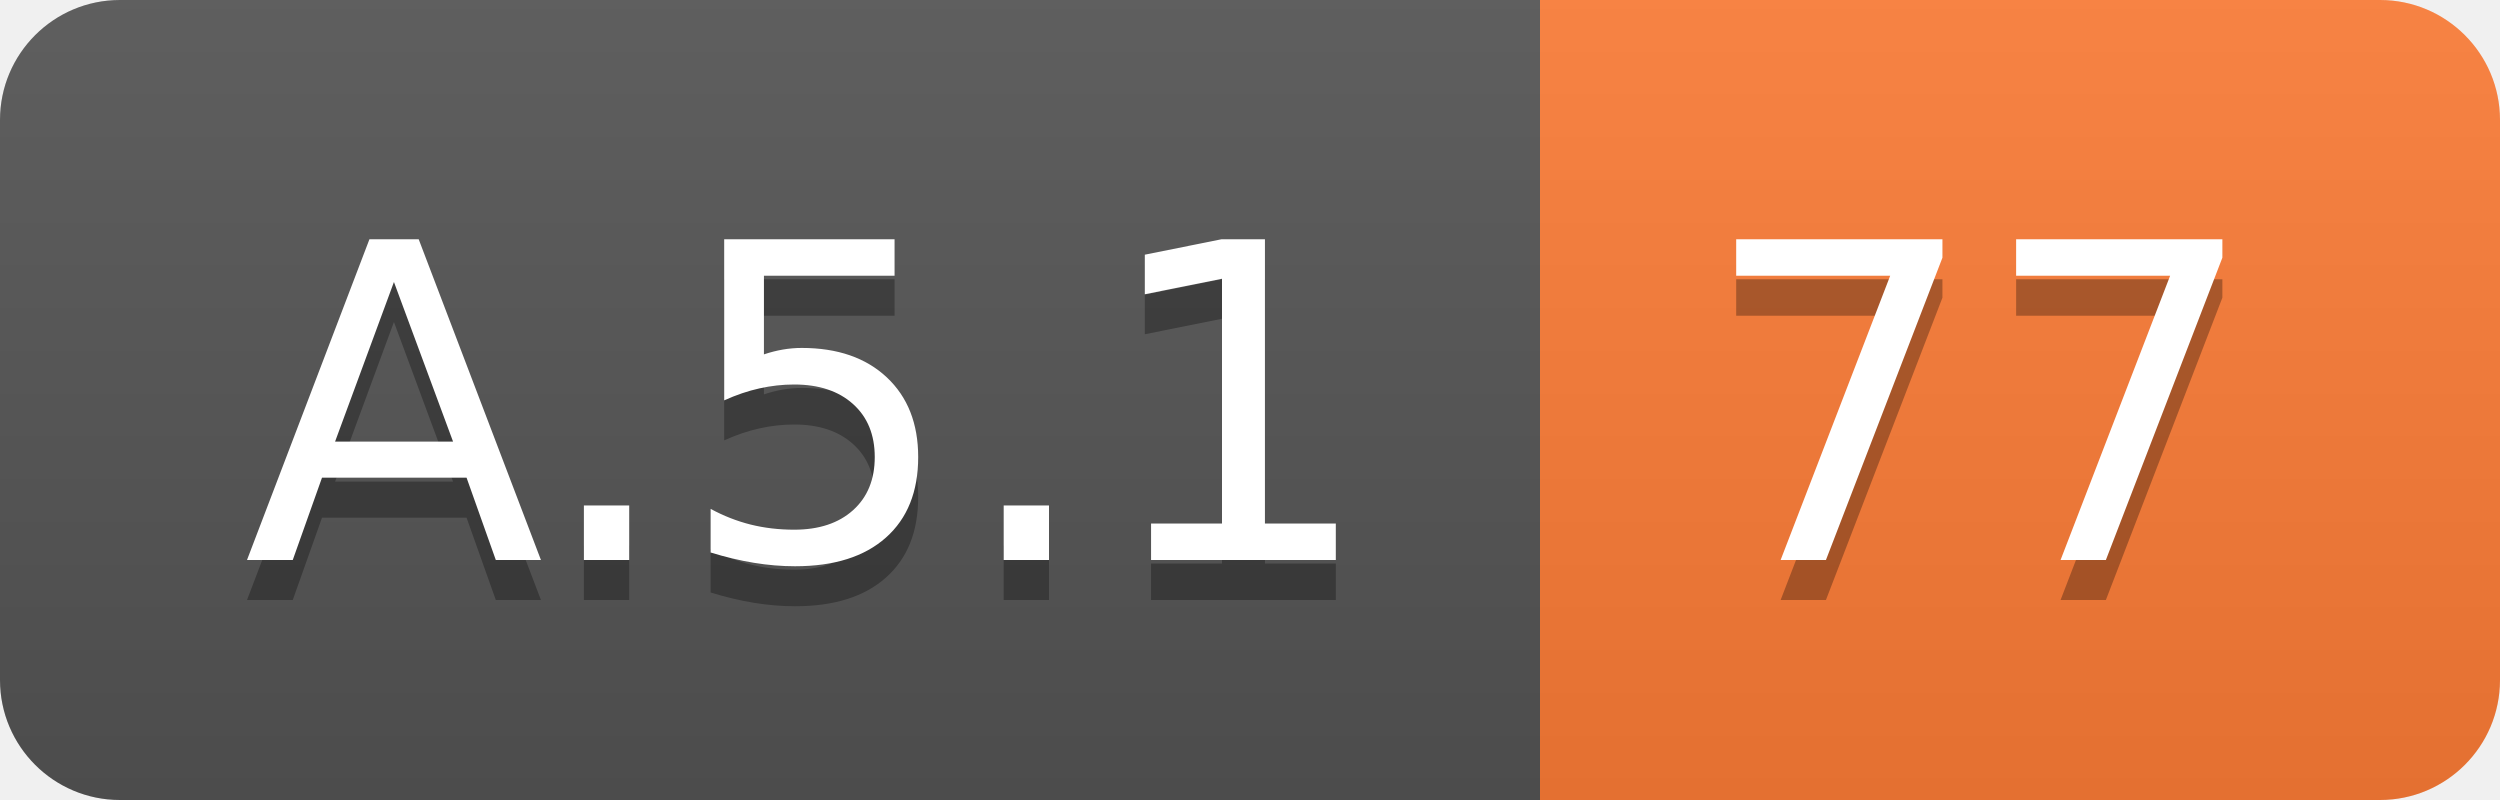
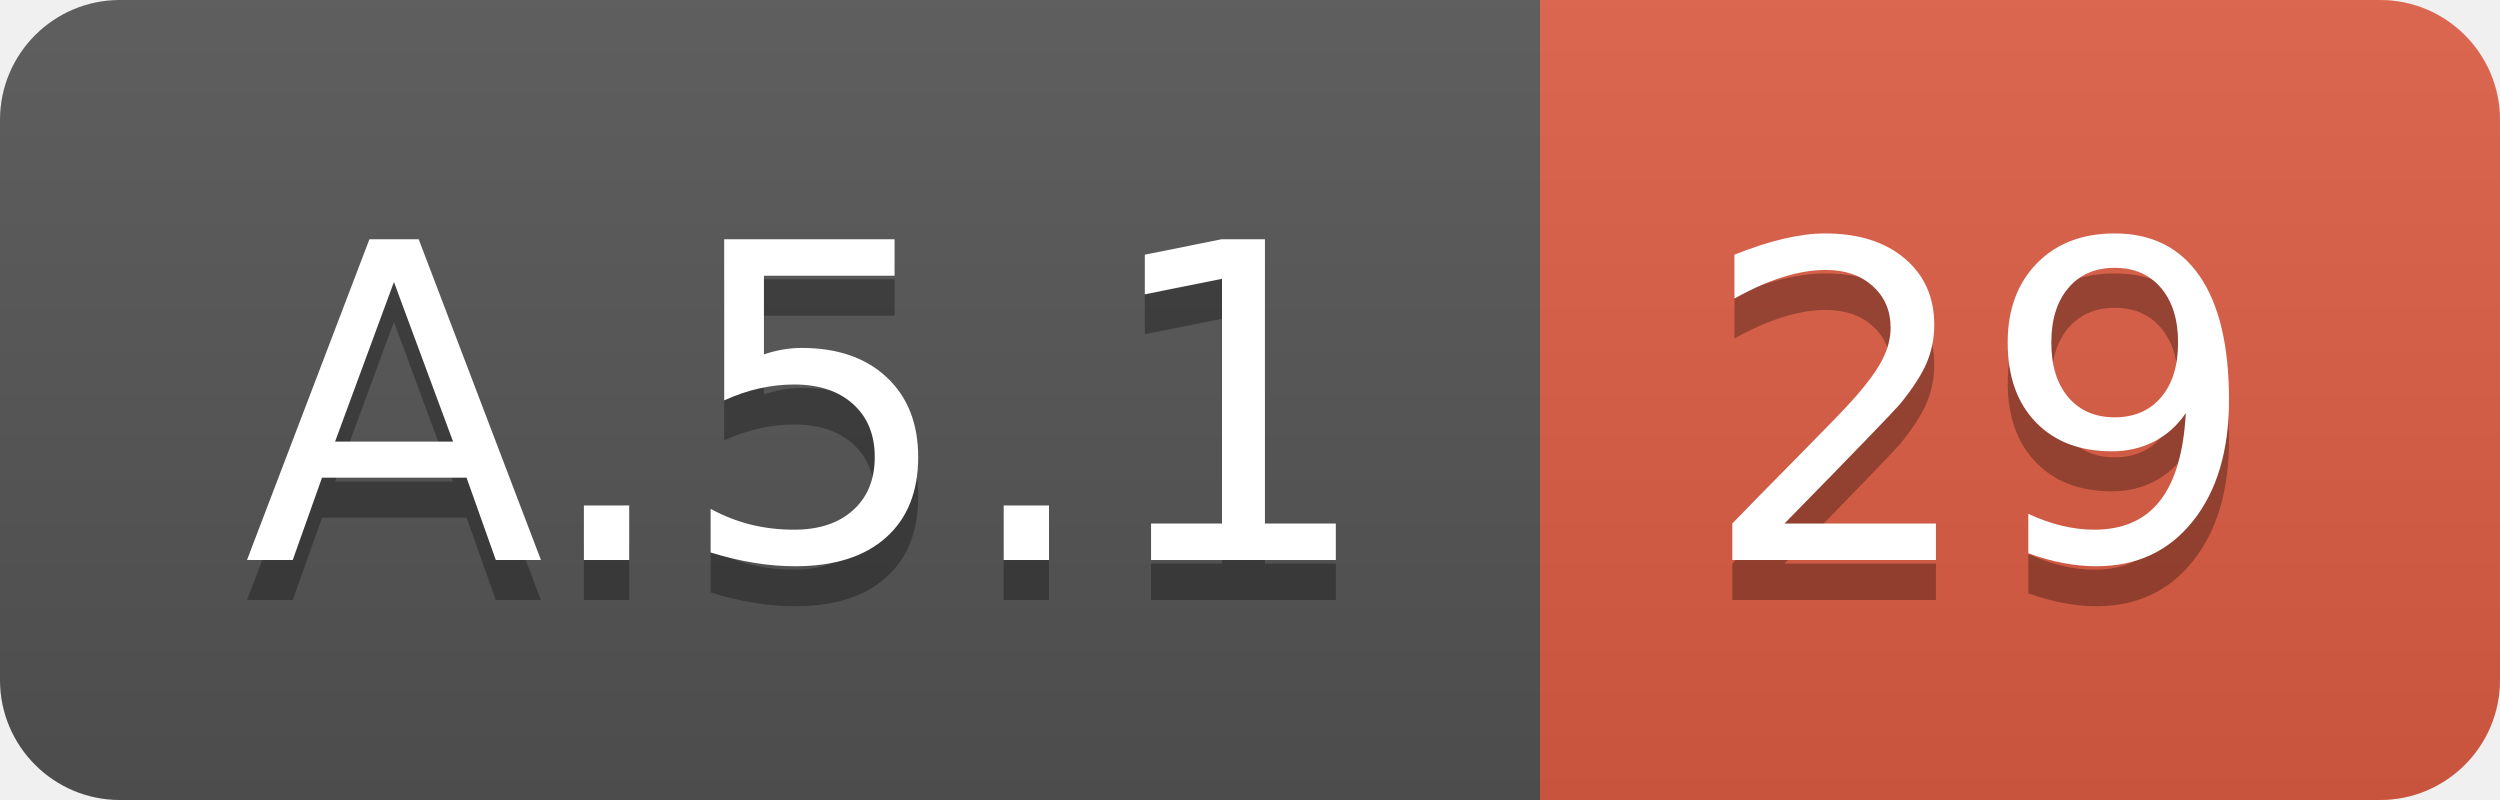
<svg xmlns="http://www.w3.org/2000/svg" width="62.5" height="20">
  <linearGradient id="smooth" x2="0" y2="100%">
    <stop offset="0" stop-color="#bbb" stop-opacity=".1" />
    <stop offset="1" stop-opacity=".1" />
  </linearGradient>
  <clipPath id="round">
    <rect width="62.5" height="20" rx="3" fill="#fff" />
  </clipPath>
  <g clip-path="url(#round)">
    <rect width="38.5" height="20" fill="#555" />
-     <rect x="38.5" width="24.0" height="20" fill="#fe7d37" />
+     <rect x="38.5" width="24.0" height="20" fill="#e05d44" />
    <rect width="62.5" height="20" fill="url(#smooth)" />
  </g>
  <g fill="#fff" text-anchor="middle" font-family="DejaVu Sans,Verdana,Geneva,sans-serif" font-size="110">
    <text x="202.5" y="150" fill="#010101" fill-opacity=".3" transform="scale(0.1)" textLength="285.0" lengthAdjust="spacing">A.5.1</text>
    <text x="202.5" y="140" transform="scale(0.1)" textLength="285.0" lengthAdjust="spacing">A.5.1</text>
-     <text x="495.0" y="150" fill="#010101" fill-opacity=".3" transform="scale(0.1)" textLength="140.0" lengthAdjust="spacing">77</text>
-     <text x="495.0" y="140" transform="scale(0.1)" textLength="140.0" lengthAdjust="spacing">77</text>
+     <text x="495.0" y="150" fill="#010101" fill-opacity=".3" transform="scale(0.1)" textLength="140.0" lengthAdjust="spacing">29</text>
+     <text x="495.0" y="140" transform="scale(0.1)" textLength="140.0" lengthAdjust="spacing">29</text>
  </g>
</svg>
